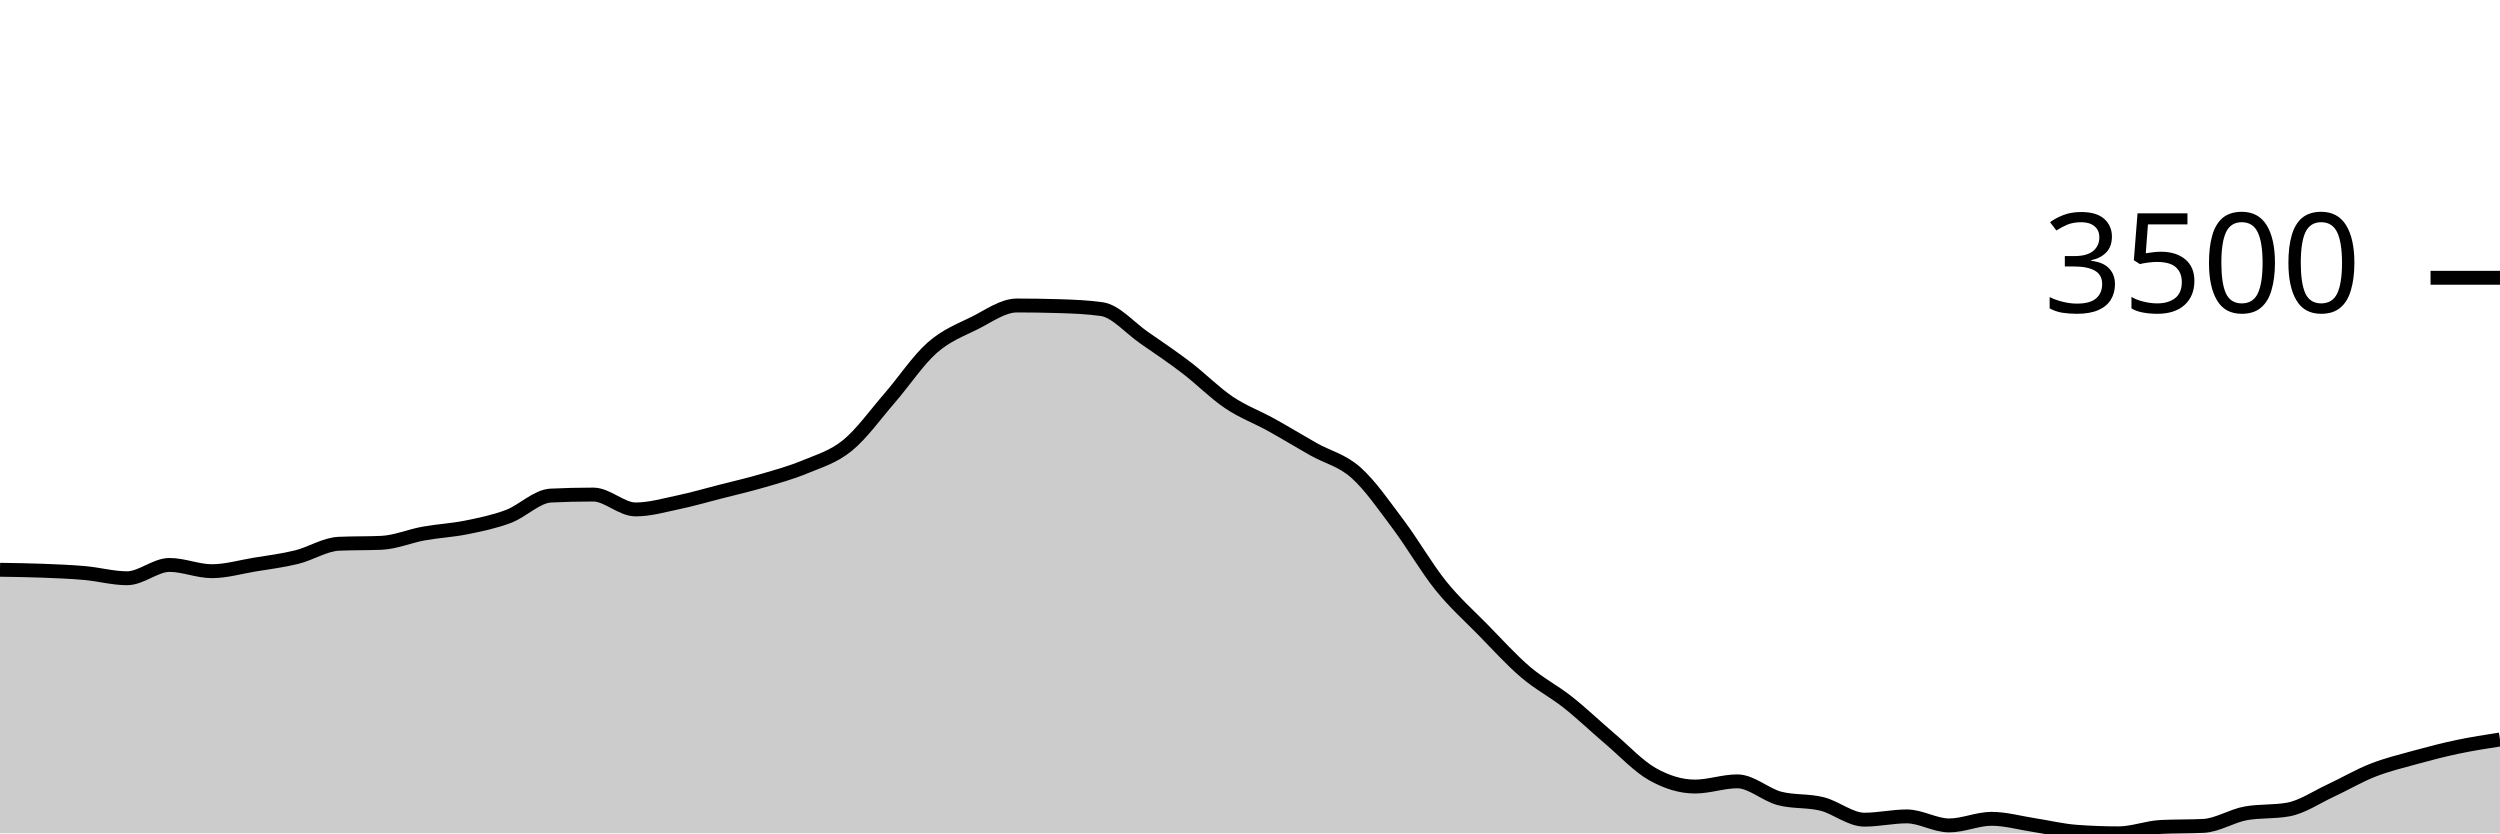
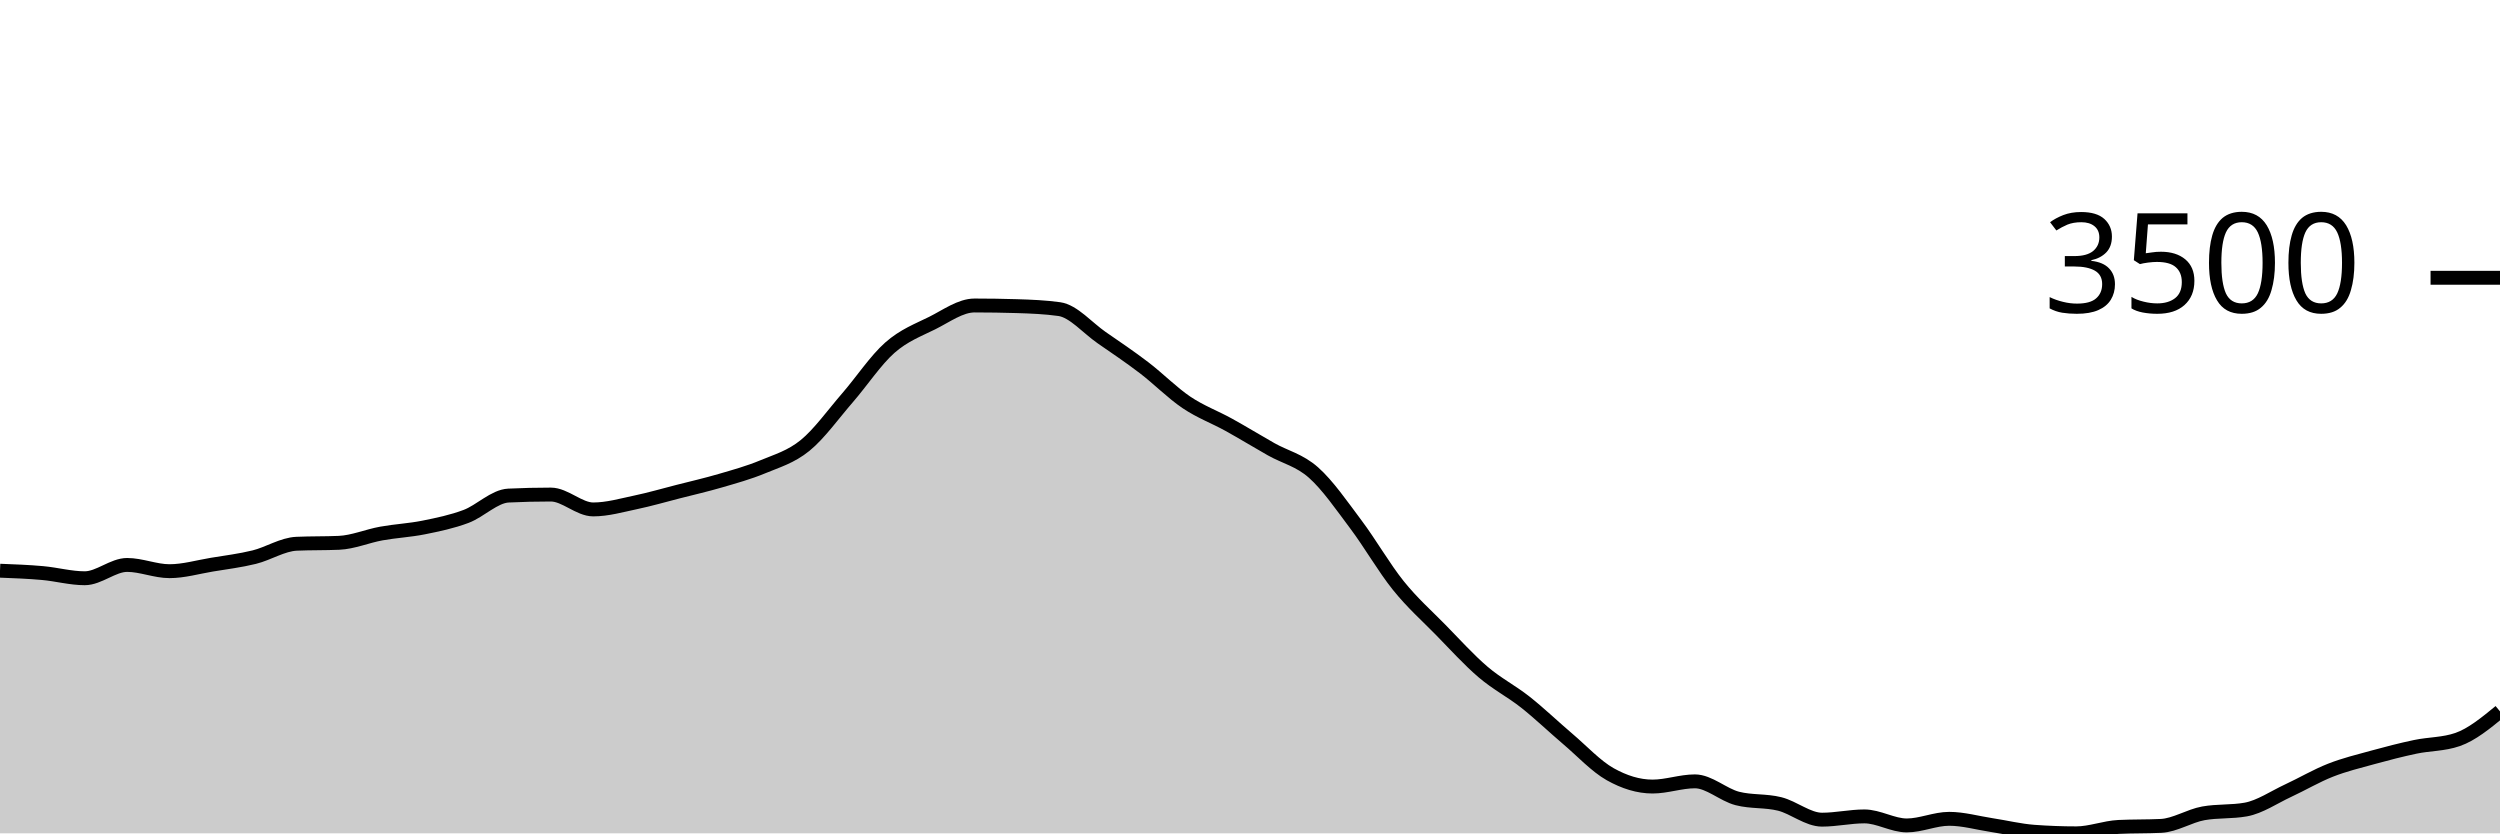
<svg xmlns="http://www.w3.org/2000/svg" viewBox="0 0 180 60">
  <g transform="translate(0,20)">
-     <path class="area" fill="rgba(0, 0, 0, 0.2)" d="M0,21.024C1.017,21.038,2.034,21.052,3.051,21.091C4.068,21.13,5.085,21.168,6.102,21.259C7.119,21.349,8.136,21.634,9.153,21.634C10.169,21.634,11.186,20.676,12.203,20.676C13.22,20.676,14.237,21.125,15.254,21.125C16.271,21.125,17.288,20.825,18.305,20.656C19.322,20.488,20.339,20.365,21.356,20.114C22.373,19.863,23.39,19.194,24.407,19.15C25.424,19.105,26.441,19.127,27.458,19.083C28.475,19.038,29.492,18.597,30.508,18.413C31.525,18.229,32.542,18.183,33.559,17.978C34.576,17.773,35.593,17.564,36.61,17.181C37.627,16.798,38.644,15.73,39.661,15.681C40.678,15.632,41.695,15.608,42.712,15.608C43.729,15.608,44.746,16.679,45.763,16.679C46.78,16.679,47.797,16.383,48.814,16.17C49.831,15.957,50.847,15.66,51.864,15.4C52.881,15.14,53.898,14.908,54.915,14.61C55.932,14.312,56.949,14.035,57.966,13.612C58.983,13.189,60,12.9,61.017,12.072C62.034,11.244,63.051,9.817,64.068,8.644C65.085,7.471,66.102,5.932,67.119,5.035C68.136,4.138,69.153,3.767,70.169,3.261C71.186,2.754,72.203,1.995,73.22,1.995C74.237,1.995,75.254,2.011,76.271,2.042C77.288,2.073,78.305,2.114,79.322,2.256C80.339,2.399,81.356,3.609,82.373,4.312C83.39,5.015,84.407,5.698,85.424,6.475C86.441,7.251,87.458,8.287,88.475,8.972C89.492,9.657,90.508,10.023,91.525,10.586C92.542,11.148,93.559,11.773,94.576,12.347C95.593,12.92,96.61,13.125,97.627,14.027C98.644,14.93,99.661,16.409,100.678,17.764C101.695,19.118,102.712,20.892,103.729,22.156C104.746,23.42,105.763,24.312,106.78,25.35C107.797,26.388,108.814,27.515,109.831,28.383C110.847,29.251,111.864,29.756,112.881,30.559C113.898,31.363,114.915,32.34,115.932,33.204C116.949,34.068,117.966,35.17,118.983,35.742C120,36.313,121.017,36.632,122.034,36.632C123.051,36.632,124.068,36.257,125.085,36.257C126.102,36.257,127.119,37.226,128.136,37.489C129.153,37.752,130.169,37.63,131.186,37.884C132.203,38.139,133.22,39.016,134.237,39.016C135.254,39.016,136.271,38.781,137.288,38.781C138.305,38.781,139.322,39.431,140.339,39.431C141.356,39.431,142.373,38.955,143.39,38.955C144.407,38.955,145.424,39.249,146.441,39.404C147.458,39.559,148.475,39.81,149.492,39.886C150.508,39.962,151.525,40,152.542,40C153.559,40,154.576,39.587,155.593,39.538C156.61,39.489,157.627,39.513,158.644,39.464C159.661,39.415,160.678,38.743,161.695,38.56C162.712,38.377,163.729,38.469,164.746,38.286C165.763,38.103,166.78,37.399,167.797,36.927C168.814,36.455,169.831,35.853,170.847,35.454C171.864,35.054,172.881,34.81,173.898,34.53C174.915,34.25,175.932,33.987,176.949,33.773C177.966,33.559,178.983,33.401,180,33.244L180,40C178.983,40,177.966,40,176.949,40C175.932,40,174.915,40,173.898,40C172.881,40,171.864,40,170.847,40C169.831,40,168.814,40,167.797,40C166.78,40,165.763,40,164.746,40C163.729,40,162.712,40,161.695,40C160.678,40,159.661,40,158.644,40C157.627,40,156.61,40,155.593,40C154.576,40,153.559,40,152.542,40C151.525,40,150.508,40,149.492,40C148.475,40,147.458,40,146.441,40C145.424,40,144.407,40,143.39,40C142.373,40,141.356,40,140.339,40C139.322,40,138.305,40,137.288,40C136.271,40,135.254,40,134.237,40C133.22,40,132.203,40,131.186,40C130.169,40,129.153,40,128.136,40C127.119,40,126.102,40,125.085,40C124.068,40,123.051,40,122.034,40C121.017,40,120,40,118.983,40C117.966,40,116.949,40,115.932,40C114.915,40,113.898,40,112.881,40C111.864,40,110.847,40,109.831,40C108.814,40,107.797,40,106.78,40C105.763,40,104.746,40,103.729,40C102.712,40,101.695,40,100.678,40C99.661,40,98.644,40,97.627,40C96.61,40,95.593,40,94.576,40C93.559,40,92.542,40,91.525,40C90.508,40,89.492,40,88.475,40C87.458,40,86.441,40,85.424,40C84.407,40,83.39,40,82.373,40C81.356,40,80.339,40,79.322,40C78.305,40,77.288,40,76.271,40C75.254,40,74.237,40,73.22,40C72.203,40,71.186,40,70.169,40C69.153,40,68.136,40,67.119,40C66.102,40,65.085,40,64.068,40C63.051,40,62.034,40,61.017,40C60,40,58.983,40,57.966,40C56.949,40,55.932,40,54.915,40C53.898,40,52.881,40,51.864,40C50.847,40,49.831,40,48.814,40C47.797,40,46.78,40,45.763,40C44.746,40,43.729,40,42.712,40C41.695,40,40.678,40,39.661,40C38.644,40,37.627,40,36.61,40C35.593,40,34.576,40,33.559,40C32.542,40,31.525,40,30.508,40C29.492,40,28.475,40,27.458,40C26.441,40,25.424,40,24.407,40C23.39,40,22.373,40,21.356,40C20.339,40,19.322,40,18.305,40C17.288,40,16.271,40,15.254,40C14.237,40,13.22,40,12.203,40C11.186,40,10.169,40,9.153,40C8.136,40,7.119,40,6.102,40C5.085,40,4.068,40,3.051,40C2.034,40,1.017,40,0,40Z" />
-     <path class="line" stroke="black" fill="none" d="M0,21.024C1.017,21.038,2.034,21.052,3.051,21.091C4.068,21.13,5.085,21.168,6.102,21.259C7.119,21.349,8.136,21.634,9.153,21.634C10.169,21.634,11.186,20.676,12.203,20.676C13.22,20.676,14.237,21.125,15.254,21.125C16.271,21.125,17.288,20.825,18.305,20.656C19.322,20.488,20.339,20.365,21.356,20.114C22.373,19.863,23.39,19.194,24.407,19.15C25.424,19.105,26.441,19.127,27.458,19.083C28.475,19.038,29.492,18.597,30.508,18.413C31.525,18.229,32.542,18.183,33.559,17.978C34.576,17.773,35.593,17.564,36.61,17.181C37.627,16.798,38.644,15.73,39.661,15.681C40.678,15.632,41.695,15.608,42.712,15.608C43.729,15.608,44.746,16.679,45.763,16.679C46.78,16.679,47.797,16.383,48.814,16.17C49.831,15.957,50.847,15.66,51.864,15.4C52.881,15.14,53.898,14.908,54.915,14.61C55.932,14.312,56.949,14.035,57.966,13.612C58.983,13.189,60,12.9,61.017,12.072C62.034,11.244,63.051,9.817,64.068,8.644C65.085,7.471,66.102,5.932,67.119,5.035C68.136,4.138,69.153,3.767,70.169,3.261C71.186,2.754,72.203,1.995,73.22,1.995C74.237,1.995,75.254,2.011,76.271,2.042C77.288,2.073,78.305,2.114,79.322,2.256C80.339,2.399,81.356,3.609,82.373,4.312C83.39,5.015,84.407,5.698,85.424,6.475C86.441,7.251,87.458,8.287,88.475,8.972C89.492,9.657,90.508,10.023,91.525,10.586C92.542,11.148,93.559,11.773,94.576,12.347C95.593,12.92,96.61,13.125,97.627,14.027C98.644,14.93,99.661,16.409,100.678,17.764C101.695,19.118,102.712,20.892,103.729,22.156C104.746,23.42,105.763,24.312,106.78,25.35C107.797,26.388,108.814,27.515,109.831,28.383C110.847,29.251,111.864,29.756,112.881,30.559C113.898,31.363,114.915,32.34,115.932,33.204C116.949,34.068,117.966,35.17,118.983,35.742C120,36.313,121.017,36.632,122.034,36.632C123.051,36.632,124.068,36.257,125.085,36.257C126.102,36.257,127.119,37.226,128.136,37.489C129.153,37.752,130.169,37.63,131.186,37.884C132.203,38.139,133.22,39.016,134.237,39.016C135.254,39.016,136.271,38.781,137.288,38.781C138.305,38.781,139.322,39.431,140.339,39.431C141.356,39.431,142.373,38.955,143.39,38.955C144.407,38.955,145.424,39.249,146.441,39.404C147.458,39.559,148.475,39.81,149.492,39.886C150.508,39.962,151.525,40,152.542,40C153.559,40,154.576,39.587,155.593,39.538C156.61,39.489,157.627,39.513,158.644,39.464C159.661,39.415,160.678,38.743,161.695,38.56C162.712,38.377,163.729,38.469,164.746,38.286C165.763,38.103,166.78,37.399,167.797,36.927C168.814,36.455,169.831,35.853,170.847,35.454C171.864,35.054,172.881,34.81,173.898,34.53C174.915,34.25,175.932,33.987,176.949,33.773C177.966,33.559,178.983,33.401,180,33.244" />
+     <path class="area" fill="rgba(0, 0, 0, 0.2)" d="M0,21.091C1.017,21.13,2.034,21.168,3.051,21.259C4.068,21.349,5.085,21.634,6.102,21.634C7.119,21.634,8.136,20.676,9.153,20.676C10.169,20.676,11.186,21.125,12.203,21.125C13.22,21.125,14.237,20.825,15.254,20.656C16.271,20.488,17.288,20.365,18.305,20.114C19.322,19.863,20.339,19.194,21.356,19.15C22.373,19.105,23.39,19.127,24.407,19.083C25.424,19.038,26.441,18.597,27.458,18.413C28.475,18.229,29.492,18.183,30.508,17.978C31.525,17.773,32.542,17.564,33.559,17.181C34.576,16.798,35.593,15.73,36.61,15.681C37.627,15.632,38.644,15.608,39.661,15.608C40.678,15.608,41.695,16.679,42.712,16.679C43.729,16.679,44.746,16.383,45.763,16.17C46.78,15.957,47.797,15.66,48.814,15.4C49.831,15.14,50.847,14.908,51.864,14.61C52.881,14.312,53.898,14.035,54.915,13.612C55.932,13.189,56.949,12.9,57.966,12.072C58.983,11.244,60,9.817,61.017,8.644C62.034,7.471,63.051,5.932,64.068,5.035C65.085,4.138,66.102,3.767,67.119,3.261C68.136,2.754,69.153,1.995,70.169,1.995C71.186,1.995,72.203,2.011,73.22,2.042C74.237,2.073,75.254,2.114,76.271,2.256C77.288,2.399,78.305,3.609,79.322,4.312C80.339,5.015,81.356,5.698,82.373,6.475C83.39,7.251,84.407,8.287,85.424,8.972C86.441,9.657,87.458,10.023,88.475,10.586C89.492,11.148,90.508,11.773,91.525,12.347C92.542,12.92,93.559,13.125,94.576,14.027C95.593,14.93,96.61,16.409,97.627,17.764C98.644,19.118,99.661,20.892,100.678,22.156C101.695,23.42,102.712,24.312,103.729,25.35C104.746,26.388,105.763,27.515,106.78,28.383C107.797,29.251,108.814,29.756,109.831,30.559C110.847,31.363,111.864,32.34,112.881,33.204C113.898,34.068,114.915,35.17,115.932,35.742C116.949,36.313,117.966,36.632,118.983,36.632C120,36.632,121.017,36.257,122.034,36.257C123.051,36.257,124.068,37.226,125.085,37.489C126.102,37.752,127.119,37.63,128.136,37.884C129.153,38.139,130.169,39.016,131.186,39.016C132.203,39.016,133.22,38.781,134.237,38.781C135.254,38.781,136.271,39.431,137.288,39.431C138.305,39.431,139.322,38.955,140.339,38.955C141.356,38.955,142.373,39.249,143.39,39.404C144.407,39.559,145.424,39.81,146.441,39.886C147.458,39.962,148.475,40,149.492,40C150.508,40,151.525,39.587,152.542,39.538C153.559,39.489,154.576,39.513,155.593,39.464C156.61,39.415,157.627,38.743,158.644,38.56C159.661,38.377,160.678,38.469,161.695,38.286C162.712,38.103,163.729,37.399,164.746,36.927C165.763,36.455,166.78,35.853,167.797,35.454C168.814,35.054,169.831,34.81,170.847,34.53C171.864,34.25,172.881,33.987,173.898,33.773C174.915,33.559,175.932,33.597,176.949,33.244C177.966,32.891,178.983,32.057,180,31.222L180,40C178.983,40,177.966,40,176.949,40C175.932,40,174.915,40,173.898,40C172.881,40,171.864,40,170.847,40C169.831,40,168.814,40,167.797,40C166.78,40,165.763,40,164.746,40C163.729,40,162.712,40,161.695,40C160.678,40,159.661,40,158.644,40C157.627,40,156.61,40,155.593,40C154.576,40,153.559,40,152.542,40C151.525,40,150.508,40,149.492,40C148.475,40,147.458,40,146.441,40C145.424,40,144.407,40,143.39,40C142.373,40,141.356,40,140.339,40C139.322,40,138.305,40,137.288,40C136.271,40,135.254,40,134.237,40C133.22,40,132.203,40,131.186,40C130.169,40,129.153,40,128.136,40C127.119,40,126.102,40,125.085,40C124.068,40,123.051,40,122.034,40C121.017,40,120,40,118.983,40C117.966,40,116.949,40,115.932,40C114.915,40,113.898,40,112.881,40C111.864,40,110.847,40,109.831,40C108.814,40,107.797,40,106.78,40C105.763,40,104.746,40,103.729,40C102.712,40,101.695,40,100.678,40C99.661,40,98.644,40,97.627,40C96.61,40,95.593,40,94.576,40C93.559,40,92.542,40,91.525,40C90.508,40,89.492,40,88.475,40C87.458,40,86.441,40,85.424,40C84.407,40,83.39,40,82.373,40C81.356,40,80.339,40,79.322,40C78.305,40,77.288,40,76.271,40C75.254,40,74.237,40,73.22,40C72.203,40,71.186,40,70.169,40C69.153,40,68.136,40,67.119,40C66.102,40,65.085,40,64.068,40C63.051,40,62.034,40,61.017,40C60,40,58.983,40,57.966,40C56.949,40,55.932,40,54.915,40C53.898,40,52.881,40,51.864,40C50.847,40,49.831,40,48.814,40C47.797,40,46.78,40,45.763,40C44.746,40,43.729,40,42.712,40C41.695,40,40.678,40,39.661,40C38.644,40,37.627,40,36.61,40C35.593,40,34.576,40,33.559,40C32.542,40,31.525,40,30.508,40C29.492,40,28.475,40,27.458,40C26.441,40,25.424,40,24.407,40C23.39,40,22.373,40,21.356,40C20.339,40,19.322,40,18.305,40C17.288,40,16.271,40,15.254,40C14.237,40,13.22,40,12.203,40C11.186,40,10.169,40,9.153,40C8.136,40,7.119,40,6.102,40C5.085,40,4.068,40,3.051,40C2.034,40,1.017,40,0,40Z" />
+     <path class="line" stroke="black" fill="none" d="M0,21.091C1.017,21.13,2.034,21.168,3.051,21.259C4.068,21.349,5.085,21.634,6.102,21.634C7.119,21.634,8.136,20.676,9.153,20.676C10.169,20.676,11.186,21.125,12.203,21.125C13.22,21.125,14.237,20.825,15.254,20.656C16.271,20.488,17.288,20.365,18.305,20.114C19.322,19.863,20.339,19.194,21.356,19.15C22.373,19.105,23.39,19.127,24.407,19.083C25.424,19.038,26.441,18.597,27.458,18.413C28.475,18.229,29.492,18.183,30.508,17.978C31.525,17.773,32.542,17.564,33.559,17.181C34.576,16.798,35.593,15.73,36.61,15.681C37.627,15.632,38.644,15.608,39.661,15.608C40.678,15.608,41.695,16.679,42.712,16.679C43.729,16.679,44.746,16.383,45.763,16.17C46.78,15.957,47.797,15.66,48.814,15.4C49.831,15.14,50.847,14.908,51.864,14.61C52.881,14.312,53.898,14.035,54.915,13.612C55.932,13.189,56.949,12.9,57.966,12.072C58.983,11.244,60,9.817,61.017,8.644C62.034,7.471,63.051,5.932,64.068,5.035C65.085,4.138,66.102,3.767,67.119,3.261C68.136,2.754,69.153,1.995,70.169,1.995C71.186,1.995,72.203,2.011,73.22,2.042C74.237,2.073,75.254,2.114,76.271,2.256C77.288,2.399,78.305,3.609,79.322,4.312C80.339,5.015,81.356,5.698,82.373,6.475C83.39,7.251,84.407,8.287,85.424,8.972C86.441,9.657,87.458,10.023,88.475,10.586C89.492,11.148,90.508,11.773,91.525,12.347C92.542,12.92,93.559,13.125,94.576,14.027C95.593,14.93,96.61,16.409,97.627,17.764C98.644,19.118,99.661,20.892,100.678,22.156C101.695,23.42,102.712,24.312,103.729,25.35C104.746,26.388,105.763,27.515,106.78,28.383C107.797,29.251,108.814,29.756,109.831,30.559C110.847,31.363,111.864,32.34,112.881,33.204C113.898,34.068,114.915,35.17,115.932,35.742C116.949,36.313,117.966,36.632,118.983,36.632C120,36.632,121.017,36.257,122.034,36.257C123.051,36.257,124.068,37.226,125.085,37.489C126.102,37.752,127.119,37.63,128.136,37.884C129.153,38.139,130.169,39.016,131.186,39.016C132.203,39.016,133.22,38.781,134.237,38.781C135.254,38.781,136.271,39.431,137.288,39.431C138.305,39.431,139.322,38.955,140.339,38.955C141.356,38.955,142.373,39.249,143.39,39.404C144.407,39.559,145.424,39.81,146.441,39.886C147.458,39.962,148.475,40,149.492,40C150.508,40,151.525,39.587,152.542,39.538C153.559,39.489,154.576,39.513,155.593,39.464C156.61,39.415,157.627,38.743,158.644,38.56C159.661,38.377,160.678,38.469,161.695,38.286C162.712,38.103,163.729,37.399,164.746,36.927C165.763,36.455,166.78,35.853,167.797,35.454C168.814,35.054,169.831,34.81,170.847,34.53C171.864,34.25,172.881,33.987,173.898,33.773C174.915,33.559,175.932,33.597,176.949,33.244C177.966,32.891,178.983,32.057,180,31.222" />
    <path class="axis-ceiling" stroke-width="1" stroke="black" fill="none" d="M175,0L180,0" />
    <text class="axis-ceiling-label" font-family="sans-serif" text-anchor="end" font-size="10px" x="170" y="2.5">3500</text>
  </g>
</svg>
